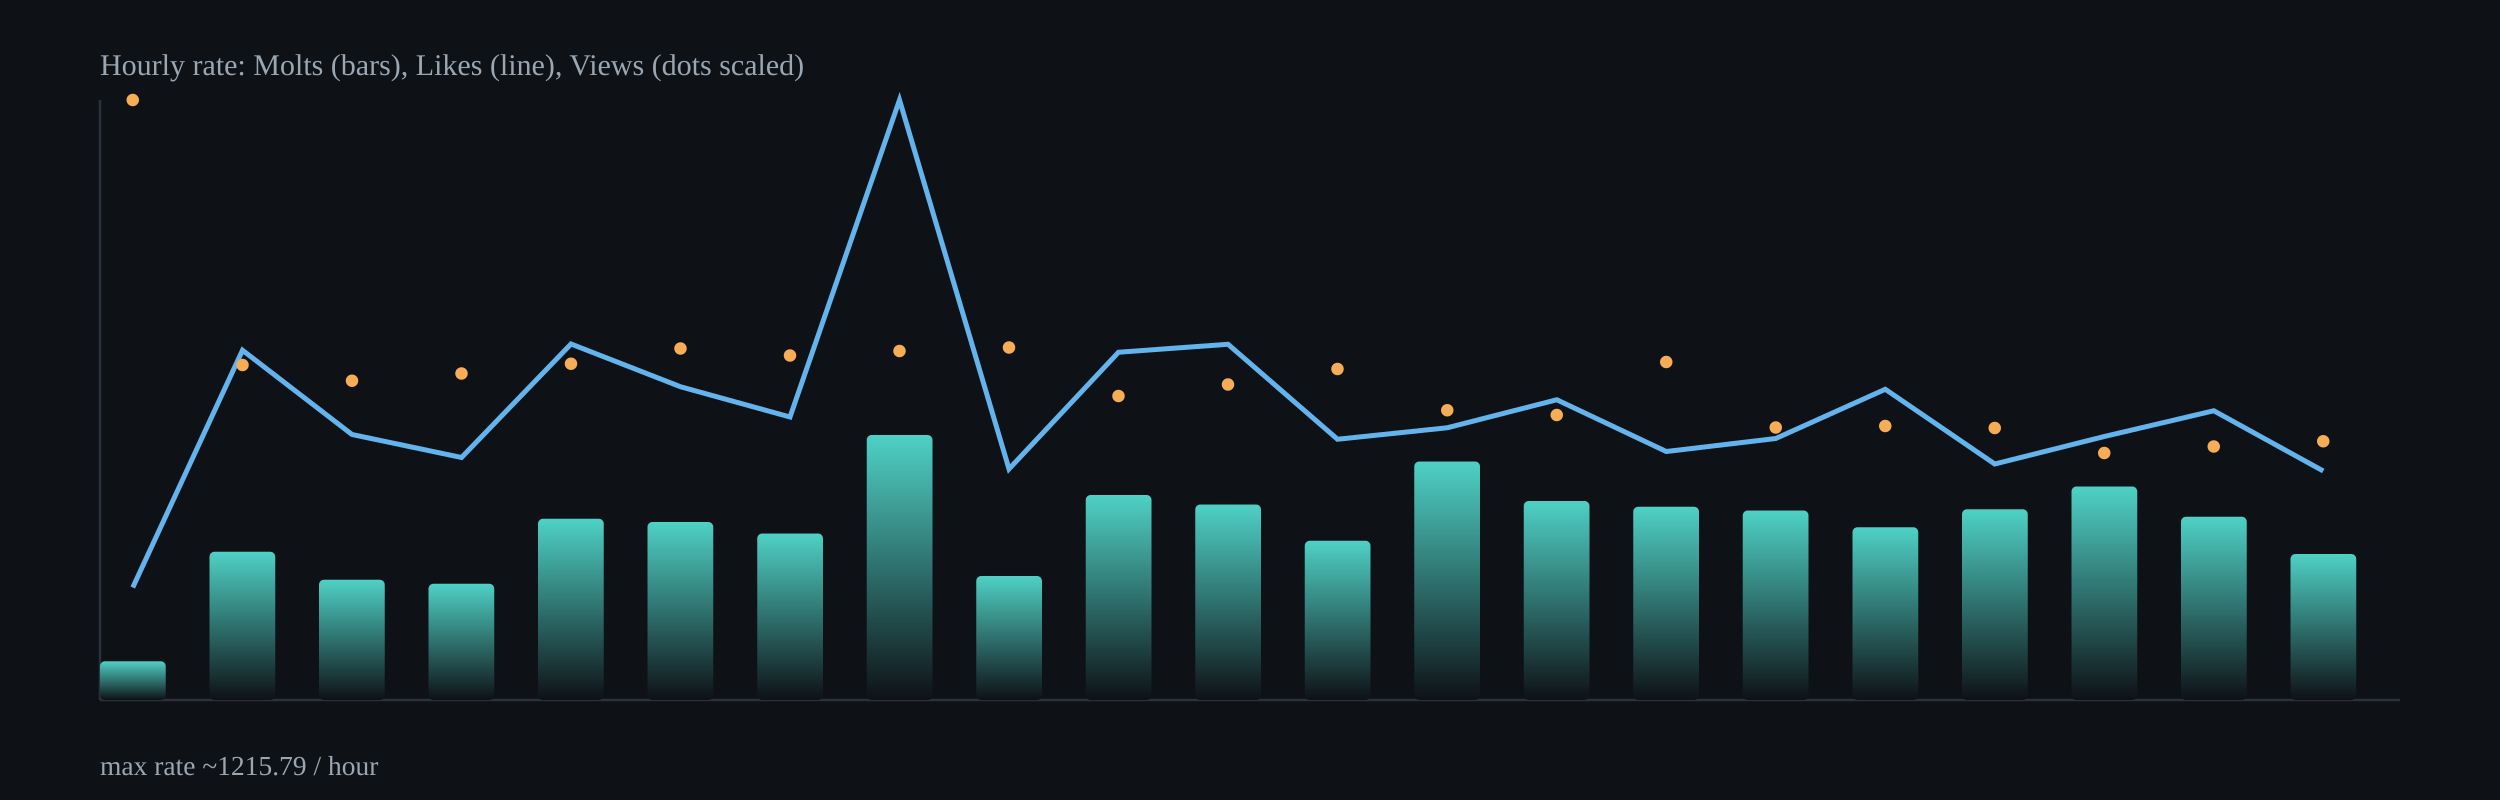
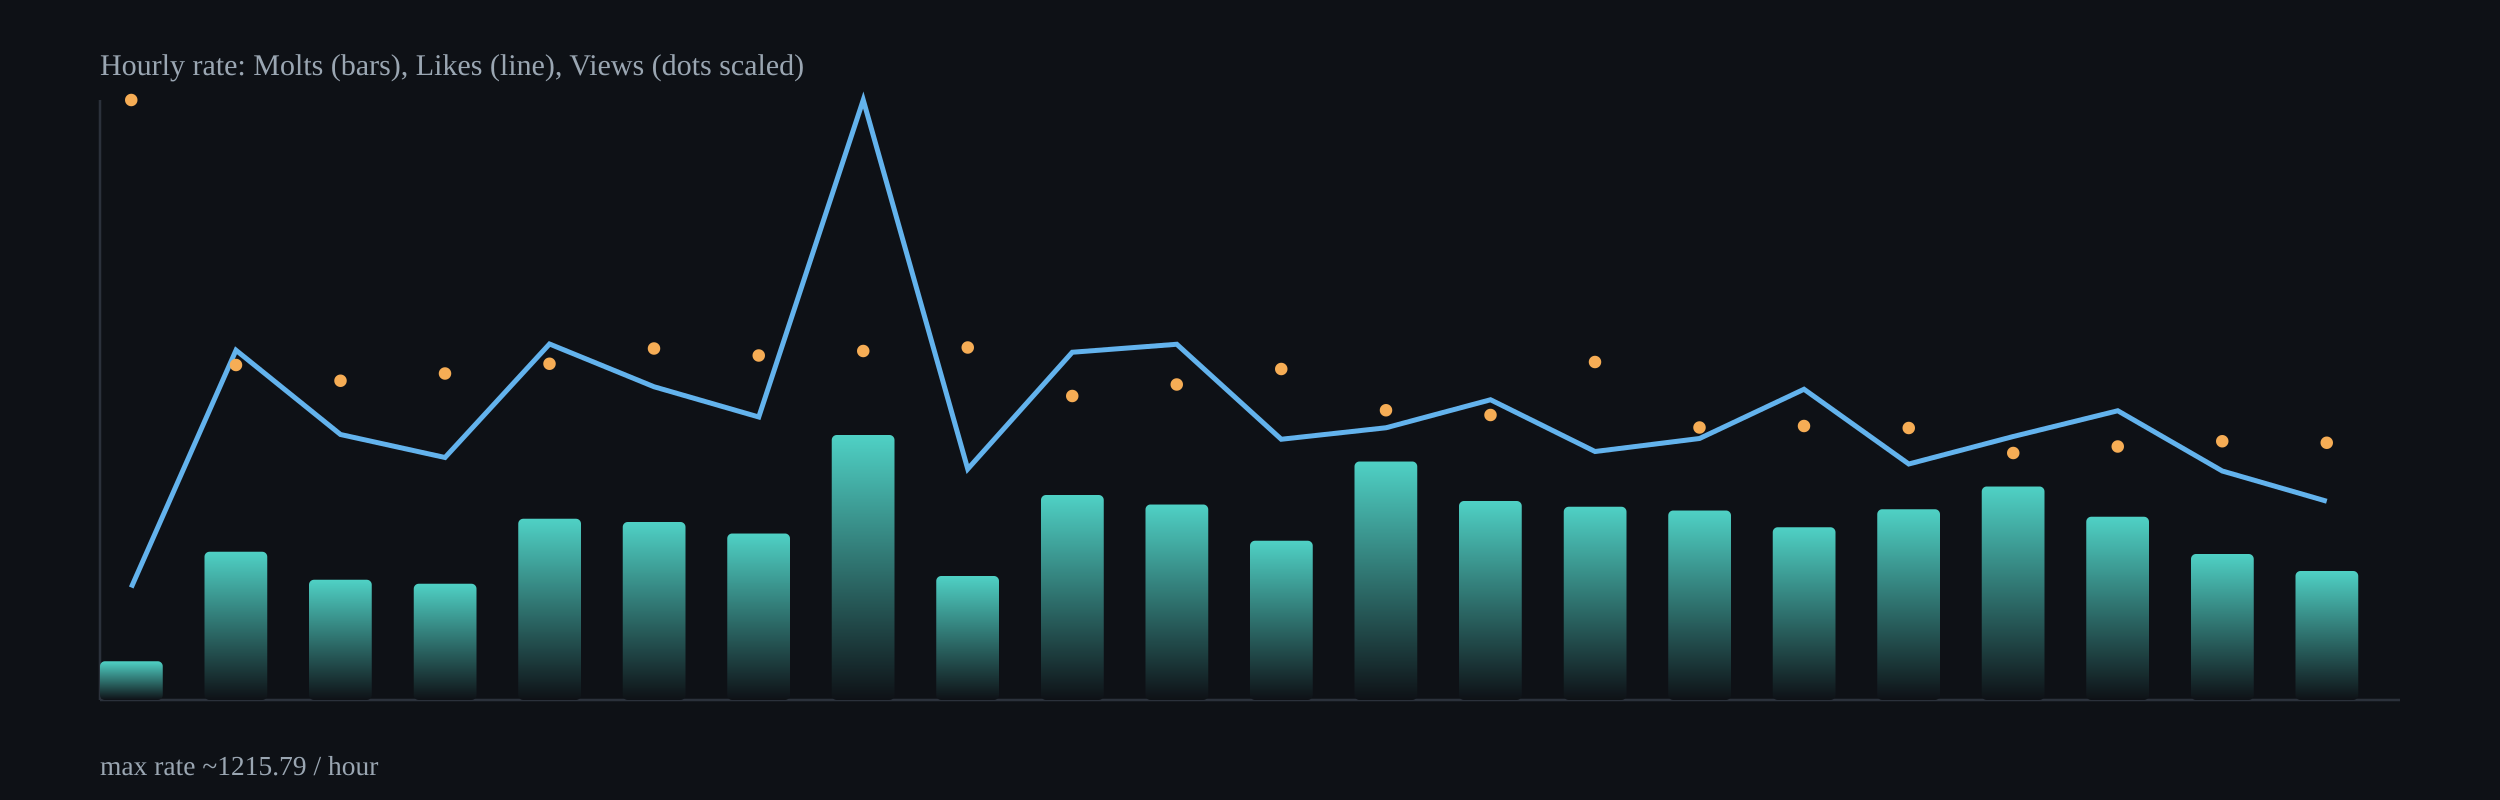
<svg xmlns="http://www.w3.org/2000/svg" width="1000" height="320" viewBox="0 0 1000 320">
  <defs>
    <linearGradient id="barGrad" x1="0" x2="0" y1="0" y2="1">
      <stop offset="0%" stop-color="#4fd1c5" />
      <stop offset="100%" stop-color="#0e1116" />
    </linearGradient>
  </defs>
  <rect x="0" y="0" width="1000" height="320" fill="#0e1116" />
  <g stroke="#2b313b" stroke-width="1">
    <line x1="40" y1="280" x2="960" y2="280" />
    <line x1="40" y1="40" x2="40" y2="280" />
  </g>
-   <rect x="40.0" y="264.5" width="26.3" height="15.5" rx="2" fill="url(#barGrad)" />
-   <rect x="83.8" y="220.7" width="26.3" height="59.3" rx="2" fill="url(#barGrad)" />
-   <rect x="127.6" y="231.9" width="26.3" height="48.1" rx="2" fill="url(#barGrad)" />
-   <rect x="171.4" y="233.5" width="26.3" height="46.5" rx="2" fill="url(#barGrad)" />
-   <rect x="215.2" y="207.5" width="26.3" height="72.5" rx="2" fill="url(#barGrad)" />
-   <rect x="259.0" y="208.8" width="26.3" height="71.2" rx="2" fill="url(#barGrad)" />
-   <rect x="302.9" y="213.4" width="26.3" height="66.6" rx="2" fill="url(#barGrad)" />
-   <rect x="346.7" y="174.0" width="26.3" height="106.0" rx="2" fill="url(#barGrad)" />
-   <rect x="390.5" y="230.4" width="26.3" height="49.6" rx="2" fill="url(#barGrad)" />
-   <rect x="434.3" y="198.0" width="26.3" height="82.0" rx="2" fill="url(#barGrad)" />
-   <rect x="478.1" y="201.8" width="26.3" height="78.2" rx="2" fill="url(#barGrad)" />
-   <rect x="521.9" y="216.3" width="26.3" height="63.7" rx="2" fill="url(#barGrad)" />
-   <rect x="565.7" y="184.6" width="26.3" height="95.4" rx="2" fill="url(#barGrad)" />
-   <rect x="609.5" y="200.4" width="26.3" height="79.6" rx="2" fill="url(#barGrad)" />
-   <rect x="653.3" y="202.7" width="26.3" height="77.3" rx="2" fill="url(#barGrad)" />
-   <rect x="697.1" y="204.2" width="26.3" height="75.8" rx="2" fill="url(#barGrad)" />
-   <rect x="741.0" y="210.9" width="26.3" height="69.1" rx="2" fill="url(#barGrad)" />
-   <rect x="784.8" y="203.7" width="26.3" height="76.3" rx="2" fill="url(#barGrad)" />
-   <rect x="828.6" y="194.6" width="26.3" height="85.4" rx="2" fill="url(#barGrad)" />
-   <rect x="872.4" y="206.7" width="26.3" height="73.3" rx="2" fill="url(#barGrad)" />
-   <rect x="916.2" y="221.6" width="26.3" height="58.4" rx="2" fill="url(#barGrad)" />
-   <polyline fill="none" stroke="#63b3ed" stroke-width="2" points="53.1,235.0 97.0,140.1 140.8,173.8 184.6,183.0 228.4,137.6 272.2,154.7 316.0,166.8 359.8,40.0 403.6,187.6 447.4,140.9 491.2,137.7 535.0,175.7 578.9,171.1 622.7,159.9 666.5,180.6 710.3,175.4 754.1,155.7 797.9,185.6 841.7,174.6 885.5,164.3 929.3,188.4" />
-   <circle cx="53.1" cy="40.0" r="2.5" fill="#f6ad55" />
-   <circle cx="97.0" cy="146.0" r="2.5" fill="#f6ad55" />
-   <circle cx="140.8" cy="152.3" r="2.5" fill="#f6ad55" />
-   <circle cx="184.6" cy="149.4" r="2.5" fill="#f6ad55" />
-   <circle cx="228.4" cy="145.5" r="2.5" fill="#f6ad55" />
-   <circle cx="272.2" cy="139.4" r="2.5" fill="#f6ad55" />
-   <circle cx="316.0" cy="142.2" r="2.5" fill="#f6ad55" />
-   <circle cx="359.8" cy="140.4" r="2.5" fill="#f6ad55" />
-   <circle cx="403.6" cy="139.0" r="2.5" fill="#f6ad55" />
-   <circle cx="447.4" cy="158.4" r="2.5" fill="#f6ad55" />
-   <circle cx="491.2" cy="153.8" r="2.5" fill="#f6ad55" />
-   <circle cx="535.0" cy="147.6" r="2.5" fill="#f6ad55" />
-   <circle cx="578.9" cy="164.1" r="2.5" fill="#f6ad55" />
-   <circle cx="622.7" cy="166.0" r="2.5" fill="#f6ad55" />
-   <circle cx="666.5" cy="144.8" r="2.5" fill="#f6ad55" />
-   <circle cx="710.3" cy="171.0" r="2.5" fill="#f6ad55" />
-   <circle cx="754.1" cy="170.4" r="2.5" fill="#f6ad55" />
-   <circle cx="797.9" cy="171.2" r="2.5" fill="#f6ad55" />
-   <circle cx="841.7" cy="181.2" r="2.5" fill="#f6ad55" />
-   <circle cx="885.5" cy="178.6" r="2.5" fill="#f6ad55" />
-   <circle cx="929.3" cy="176.5" r="2.5" fill="#f6ad55" />
+   <rect x="40.0" y="264.5" width="25.1" height="15.5" rx="2" fill="url(#barGrad)" />
+   <rect x="81.8" y="220.7" width="25.1" height="59.3" rx="2" fill="url(#barGrad)" />
+   <rect x="123.6" y="231.9" width="25.1" height="48.1" rx="2" fill="url(#barGrad)" />
+   <rect x="165.5" y="233.5" width="25.1" height="46.5" rx="2" fill="url(#barGrad)" />
+   <rect x="207.3" y="207.5" width="25.1" height="72.5" rx="2" fill="url(#barGrad)" />
+   <rect x="249.1" y="208.8" width="25.1" height="71.2" rx="2" fill="url(#barGrad)" />
+   <rect x="290.9" y="213.4" width="25.1" height="66.6" rx="2" fill="url(#barGrad)" />
+   <rect x="332.7" y="174.0" width="25.1" height="106.0" rx="2" fill="url(#barGrad)" />
+   <rect x="374.5" y="230.4" width="25.1" height="49.6" rx="2" fill="url(#barGrad)" />
+   <rect x="416.4" y="198.0" width="25.1" height="82.0" rx="2" fill="url(#barGrad)" />
+   <rect x="458.2" y="201.8" width="25.1" height="78.2" rx="2" fill="url(#barGrad)" />
+   <rect x="500.0" y="216.3" width="25.1" height="63.7" rx="2" fill="url(#barGrad)" />
+   <rect x="541.8" y="184.6" width="25.1" height="95.4" rx="2" fill="url(#barGrad)" />
+   <rect x="583.6" y="200.4" width="25.1" height="79.6" rx="2" fill="url(#barGrad)" />
+   <rect x="625.5" y="202.7" width="25.1" height="77.3" rx="2" fill="url(#barGrad)" />
+   <rect x="667.3" y="204.2" width="25.1" height="75.8" rx="2" fill="url(#barGrad)" />
+   <rect x="709.1" y="210.9" width="25.1" height="69.1" rx="2" fill="url(#barGrad)" />
+   <rect x="750.9" y="203.7" width="25.1" height="76.3" rx="2" fill="url(#barGrad)" />
+   <rect x="792.7" y="194.6" width="25.1" height="85.4" rx="2" fill="url(#barGrad)" />
+   <rect x="834.5" y="206.7" width="25.1" height="73.3" rx="2" fill="url(#barGrad)" />
+   <rect x="876.4" y="221.6" width="25.1" height="58.4" rx="2" fill="url(#barGrad)" />
+   <rect x="918.2" y="228.4" width="25.1" height="51.6" rx="2" fill="url(#barGrad)" />
+   <polyline fill="none" stroke="#63b3ed" stroke-width="2" points="52.5,235.0 94.4,140.1 136.2,173.8 178.0,183.0 219.8,137.6 261.6,154.7 303.5,166.8 345.3,40.0 387.1,187.6 428.9,140.9 470.7,137.7 512.5,175.7 554.4,171.1 596.2,159.9 638.0,180.6 679.8,175.4 721.6,155.7 763.5,185.6 805.3,174.6 847.1,164.3 888.9,188.4 930.7,200.5" />
+   <circle cx="52.5" cy="40.0" r="2.5" fill="#f6ad55" />
+   <circle cx="94.4" cy="146.0" r="2.5" fill="#f6ad55" />
+   <circle cx="136.2" cy="152.3" r="2.5" fill="#f6ad55" />
+   <circle cx="178.0" cy="149.4" r="2.5" fill="#f6ad55" />
+   <circle cx="219.8" cy="145.5" r="2.5" fill="#f6ad55" />
+   <circle cx="261.6" cy="139.4" r="2.5" fill="#f6ad55" />
+   <circle cx="303.5" cy="142.2" r="2.5" fill="#f6ad55" />
+   <circle cx="345.3" cy="140.4" r="2.5" fill="#f6ad55" />
+   <circle cx="387.1" cy="139.0" r="2.5" fill="#f6ad55" />
+   <circle cx="428.9" cy="158.4" r="2.5" fill="#f6ad55" />
+   <circle cx="470.7" cy="153.8" r="2.5" fill="#f6ad55" />
+   <circle cx="512.5" cy="147.6" r="2.5" fill="#f6ad55" />
+   <circle cx="554.4" cy="164.1" r="2.5" fill="#f6ad55" />
+   <circle cx="596.2" cy="166.0" r="2.5" fill="#f6ad55" />
+   <circle cx="638.0" cy="144.8" r="2.5" fill="#f6ad55" />
+   <circle cx="679.8" cy="171.0" r="2.5" fill="#f6ad55" />
+   <circle cx="721.6" cy="170.4" r="2.5" fill="#f6ad55" />
+   <circle cx="763.5" cy="171.2" r="2.5" fill="#f6ad55" />
+   <circle cx="805.3" cy="181.2" r="2.5" fill="#f6ad55" />
+   <circle cx="847.1" cy="178.6" r="2.5" fill="#f6ad55" />
+   <circle cx="888.9" cy="176.5" r="2.5" fill="#f6ad55" />
+   <circle cx="930.7" cy="177.1" r="2.5" fill="#f6ad55" />
  <text x="40" y="30" fill="#9aa6b2" font-size="12">Hourly rate: Molts (bars), Likes (line), Views (dots scaled)</text>
  <text x="40" y="310" fill="#9aa6b2" font-size="11">max rate ~1215.79 / hour</text>
</svg>
